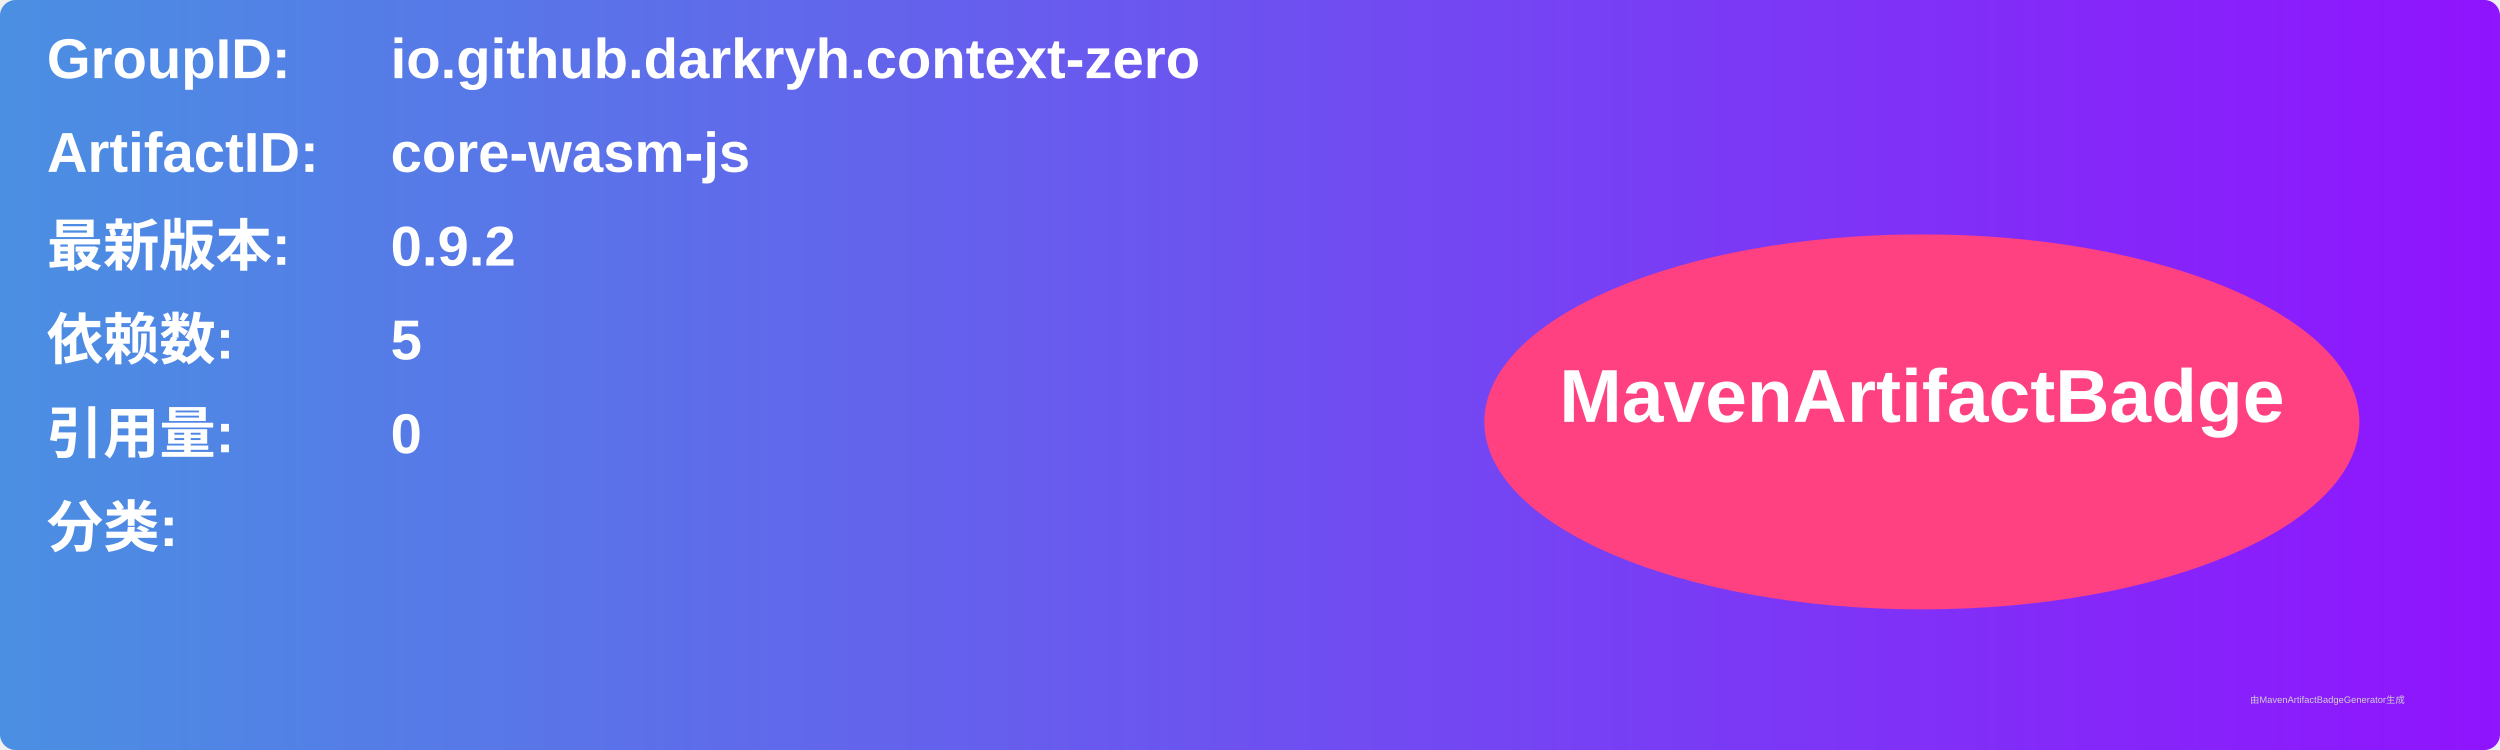
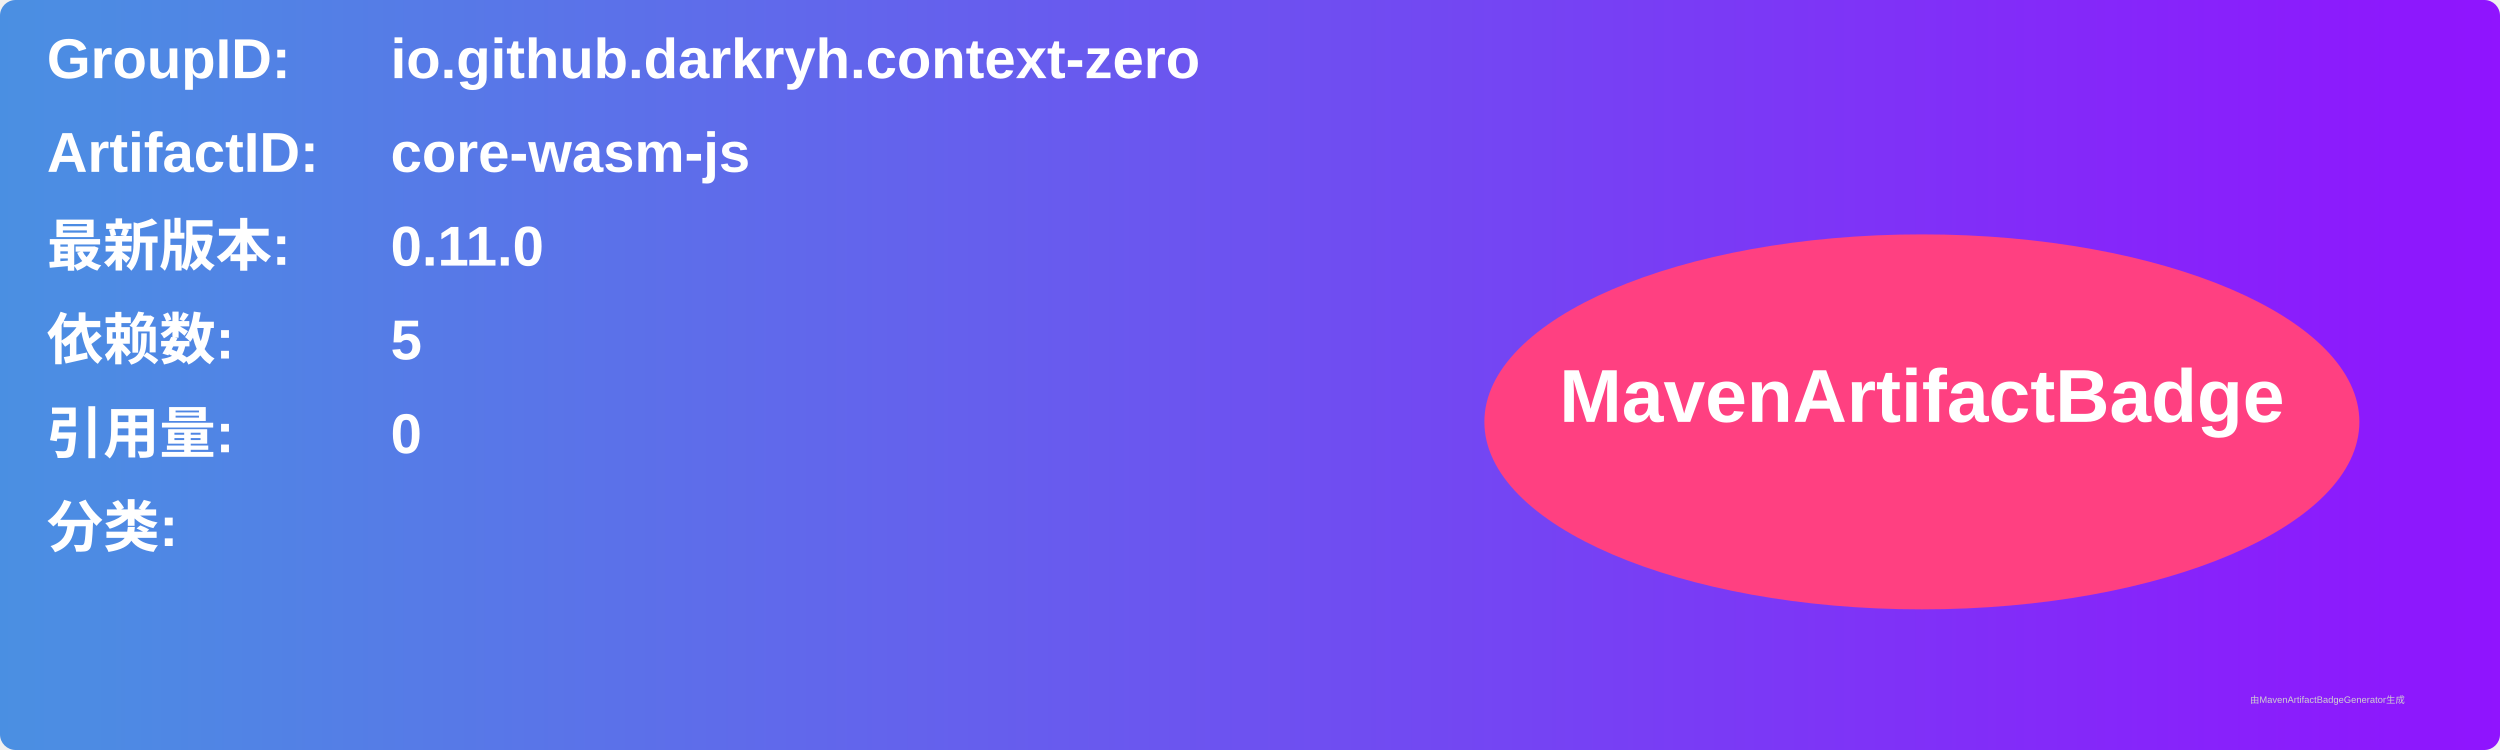
<svg xmlns="http://www.w3.org/2000/svg" width="800" height="240" viewBox="0 0 800 240">
  <linearGradient id="grad" x1="0%" y1="0%" x2="100%" y2="0%">
    <stop offset="0%" stop-color="#4a90e2" />
    <stop offset="100%" stop-color="#9013fe" />
  </linearGradient>
  <rect width="100%" height="100%" rx="5" ry="5" fill="url(#grad)" />
  <g transform="translate(15, 15)">
    <text x="0" y="10" font-family="Arial" font-size="18" fill="white" font-weight="bold" width="260">GroupID:</text>
    <text x="110" y="10" font-family="Arial" font-size="18" fill="white" font-weight="bold" width="460">io.github.darkryh.context-zero</text>
    <text x="0" y="40" font-family="Arial" font-size="18" fill="white" font-weight="bold" width="260">ArtifactID:</text>
    <text x="110" y="40" font-family="Arial" font-size="18" fill="white" font-weight="bold" width="460">core-wasm-js</text>
    <text x="0" y="70" font-family="Arial" font-size="18" fill="white" font-weight="bold">最新版本:</text>
    <text x="110" y="70" font-family="Arial" font-size="18" fill="white" font-weight="bold">
-       <tspan font-weight="bold">0.9.2</tspan>
+       <tspan font-weight="bold">0.11.0</tspan>
    </text>
    <text x="0" y="100" font-family="Arial" font-size="18" fill="white" font-weight="bold">依赖数: </text>
    <text x="110" y="100" font-family="Arial" font-size="18" fill="white">
      <tspan font-weight="bold">5</tspan>
    </text>
    <text x="0" y="130" font-family="Arial" font-size="18" fill="white" font-weight="bold">引用量: </text>
    <text x="110" y="130" font-family="Arial" font-size="18" fill="white">
      <tspan font-weight="bold">0</tspan>
    </text>
    <text x="0" y="160" font-family="Arial" font-size="18" fill="white" font-weight="bold">分类:</text>
    <text x="10" y="190" font-family="Arial" font-size="10" fill="white">
      <tspan font-weight="bold" />
    </text>
    <ellipse cx="600" cy="120" rx="140" ry="60" fill="#ff4081" />
    <text x="600" y="120" text-anchor="middle" font-family="Arial" font-size="24" fill="white" font-weight="bold">MavenArtifactBadge</text>
  </g>
  <text x="720" y="225" font-family="Arial" font-size="3" fill="#d0d0d0">由MavenArtifactBadgeGenerator生成</text>
</svg>
